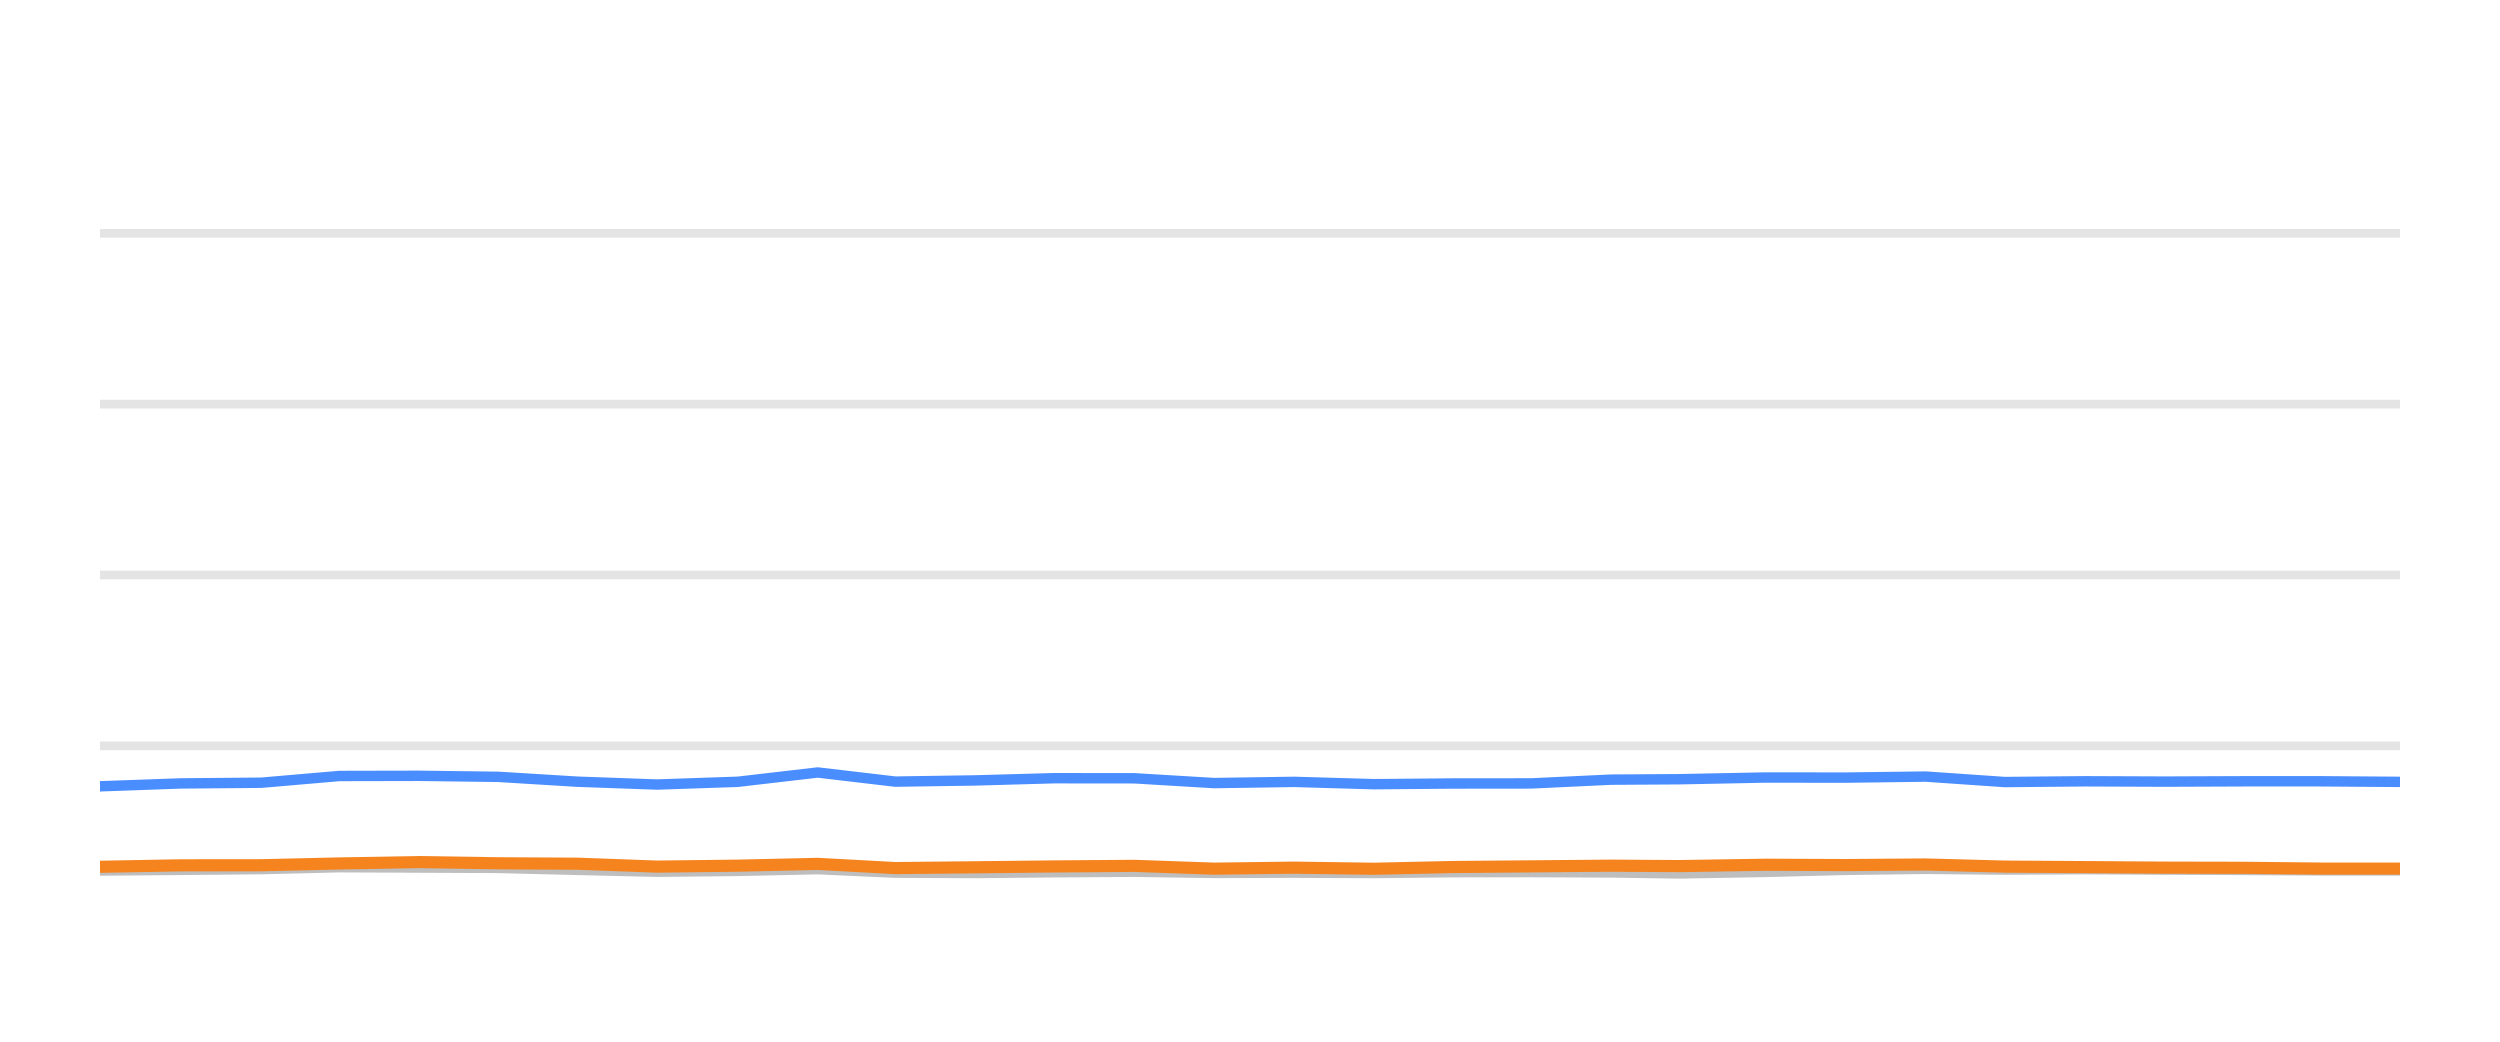
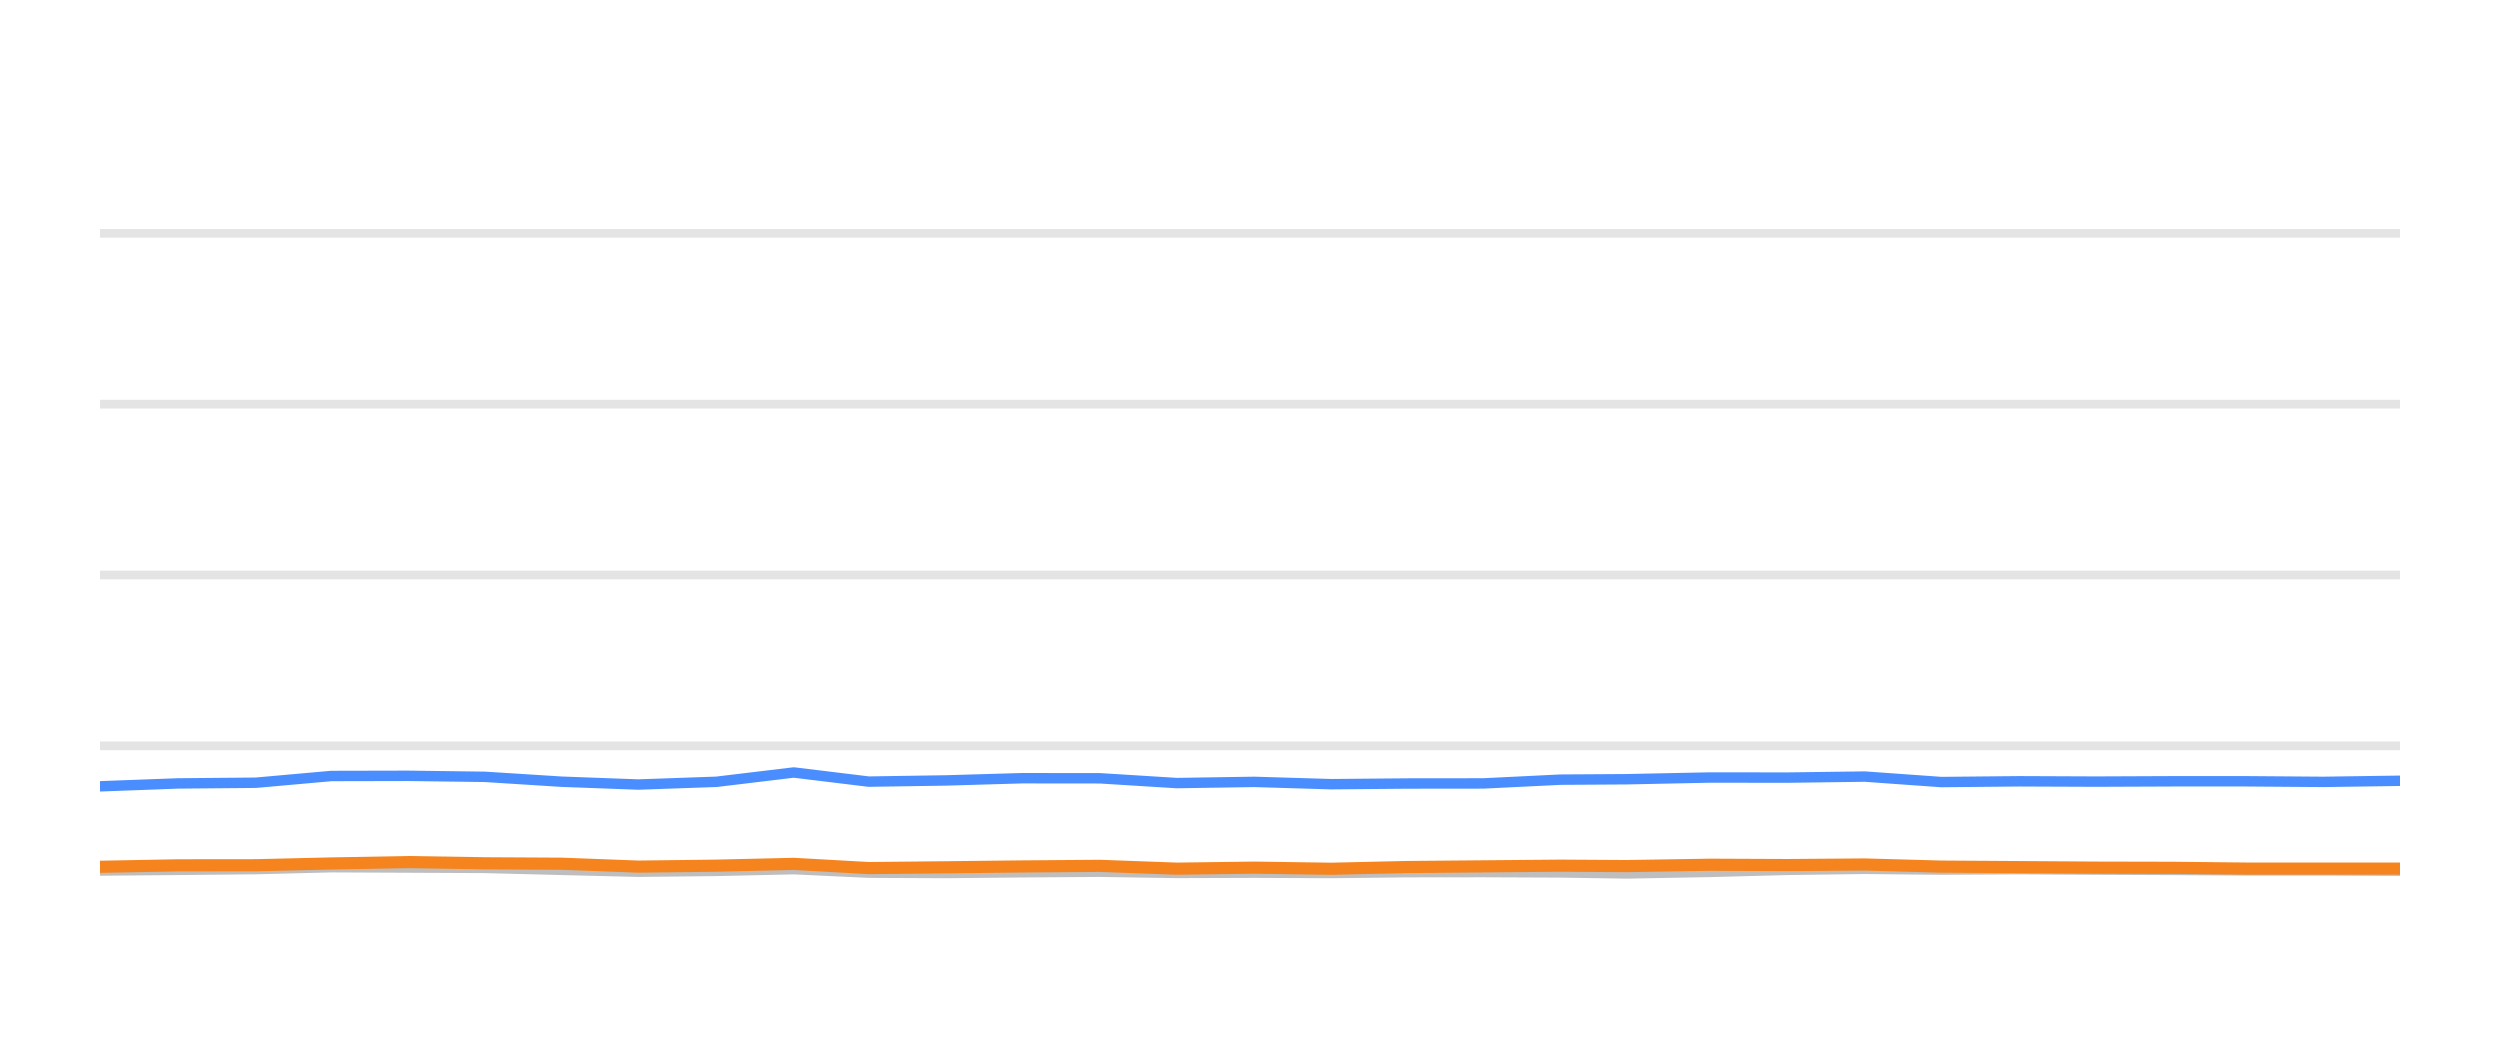
<svg xmlns="http://www.w3.org/2000/svg" width="144pt" height="60pt" viewBox="0 0 144 60" version="1.1">
  <defs>
    <style type="text/css">*{stroke-linejoin: round; stroke-linecap: butt}</style>
  </defs>
  <g id="figure_1">
    <g id="patch_1">
      <path d="M 0 60  L 144 60  L 144 0  L 0 0  L 0 60  z " style="fill: none; opacity: 0" />
    </g>
    <g id="axes_1">
      <g id="patch_2">
        <path d="M 5.76 52.8  L 138.24 52.8  L 138.24 3.6  L 5.76 3.6  L 5.76 52.8  z " style="fill: none" />
      </g>
      <g id="matplotlib.axis_1" />
      <g id="matplotlib.axis_2" />
      <g id="line2d_1">
-         <path d="M 5.76 42.96  L 138.24 42.96  " clip-path="url(#p8d6e3929d8)" style="fill: none; stroke: #b2b2b2; stroke-opacity: 0.35; stroke-width: 0.5; stroke-linecap: square" />
+         <path d="M 5.76 42.96  L 138.24 42.96  " clip-path="url(#p87f8bb583c)" style="fill: none; stroke: #b2b2b2; stroke-opacity: 0.35; stroke-width: 0.5; stroke-linecap: square" />
      </g>
      <g id="line2d_2">
-         <path d="M 5.76 33.12  L 138.24 33.12  " clip-path="url(#p8d6e3929d8)" style="fill: none; stroke: #b2b2b2; stroke-opacity: 0.35; stroke-width: 0.5; stroke-linecap: square" />
+         <path d="M 5.76 33.12  L 138.24 33.12  " clip-path="url(#p87f8bb583c)" style="fill: none; stroke: #b2b2b2; stroke-opacity: 0.35; stroke-width: 0.5; stroke-linecap: square" />
      </g>
      <g id="line2d_3">
-         <path d="M 5.76 23.28  L 138.24 23.28  " clip-path="url(#p8d6e3929d8)" style="fill: none; stroke: #b2b2b2; stroke-opacity: 0.35; stroke-width: 0.5; stroke-linecap: square" />
+         <path d="M 5.76 23.28  L 138.24 23.28  " clip-path="url(#p87f8bb583c)" style="fill: none; stroke: #b2b2b2; stroke-opacity: 0.35; stroke-width: 0.5; stroke-linecap: square" />
      </g>
      <g id="line2d_4">
-         <path d="M 5.76 13.44  L 138.24 13.44  " clip-path="url(#p8d6e3929d8)" style="fill: none; stroke: #b2b2b2; stroke-opacity: 0.35; stroke-width: 0.5; stroke-linecap: square" />
+         <path d="M 5.76 13.44  L 138.24 13.44  " clip-path="url(#p87f8bb583c)" style="fill: none; stroke: #b2b2b2; stroke-opacity: 0.35; stroke-width: 0.5; stroke-linecap: square" />
      </g>
      <g id="line2d_5">
-         <path d="M 5.76 50.143  L 10.407 50.104  L 15.048 50.06  L 19.543 49.951  L 24.125 49.971  L 28.697 49.991  L 33.273 50.104  L 37.84 50.212  L 42.494 50.163  L 47.099 50.064  L 51.567 50.266  L 56.158 50.286  L 60.705 50.242  L 65.347 50.212  L 69.924 50.281  L 74.541 50.266  L 79.141 50.286  L 83.625 50.237  L 88.188 50.232  L 92.783 50.251  L 96.713 50.31  L 101.688 50.222  L 106.317 50.104  L 110.92 50.045  L 115.476 50.089  L 120.114 50.064  L 124.703 50.089  L 129.277 50.109  L 133.639 50.133  L 138.24 50.133  " clip-path="url(#p8d6e3929d8)" style="fill: none; stroke: #bebebe; stroke-width: 0.6; stroke-linecap: round" />
+         <path d="M 5.76 50.143  L 10.252 50.104  L 14.738 50.06  L 19.084 49.951  L 23.513 49.971  L 27.932 49.991  L 32.356 50.104  L 36.77 50.212  L 41.268 50.163  L 45.72 50.064  L 50.039 50.266  L 54.477 50.286  L 58.872 50.242  L 63.359 50.212  L 67.784 50.281  L 72.246 50.266  L 76.693 50.286  L 81.028 50.237  L 85.439 50.232  L 89.88 50.251  L 93.679 50.31  L 98.488 50.222  L 102.963 50.104  L 107.412 50.045  L 111.816 50.089  L 116.299 50.064  L 120.735 50.089  L 125.157 50.109  L 129.374 50.133  L 133.821 50.133  L 138.24 50.153  " clip-path="url(#p87f8bb583c)" style="fill: none; stroke: #bebebe; stroke-width: 0.6; stroke-linecap: round" />
      </g>
      <g id="line2d_6">
-         <path d="M 5.76 45.292  L 10.407 45.125  L 15.048 45.085  L 19.543 44.697  L 24.125 44.687  L 28.697 44.746  L 33.273 45.026  L 37.84 45.189  L 42.494 45.031  L 47.099 44.495  L 51.567 45.021  L 56.158 44.953  L 60.705 44.825  L 65.347 44.83  L 69.924 45.105  L 74.541 45.036  L 79.141 45.169  L 83.625 45.13  L 88.188 45.125  L 92.783 44.908  L 96.713 44.884  L 101.688 44.785  L 106.317 44.79  L 110.92 44.731  L 115.476 45.046  L 120.114 45.002  L 124.703 45.021  L 129.277 45.002  L 133.639 45.002  L 138.24 45.036  " clip-path="url(#p8d6e3929d8)" style="fill: none; stroke: #4a8dff; stroke-width: 0.6; stroke-linecap: round" />
+         <path d="M 5.76 45.292  L 10.252 45.125  L 14.738 45.085  L 19.084 44.697  L 23.513 44.687  L 27.932 44.746  L 32.356 45.026  L 36.77 45.189  L 41.268 45.031  L 45.72 44.495  L 50.039 45.021  L 54.477 44.953  L 58.872 44.825  L 63.359 44.83  L 67.784 45.105  L 72.246 45.036  L 76.693 45.169  L 81.028 45.13  L 85.439 45.125  L 89.88 44.908  L 93.679 44.884  L 98.488 44.785  L 102.963 44.79  L 107.412 44.731  L 111.816 45.046  L 116.299 45.002  L 120.735 45.021  L 125.157 45.002  L 129.374 45.002  L 133.821 45.036  L 138.24 44.972  " clip-path="url(#p87f8bb583c)" style="fill: none; stroke: #4a8dff; stroke-width: 0.6; stroke-linecap: round" />
      </g>
      <g id="line2d_7">
-         <path d="M 5.76 49.927  L 10.407 49.843  L 15.048 49.838  L 19.543 49.735  L 24.125 49.656  L 28.697 49.725  L 33.273 49.75  L 37.84 49.917  L 42.494 49.863  L 47.099 49.759  L 51.567 50.001  L 56.158 49.956  L 60.705 49.907  L 65.347 49.873  L 69.924 50.035  L 74.541 49.976  L 79.141 50.04  L 83.625 49.941  L 88.188 49.902  L 92.783 49.863  L 96.713 49.887  L 101.688 49.809  L 106.317 49.828  L 110.92 49.794  L 115.476 49.917  L 120.114 49.946  L 124.703 49.976  L 129.277 49.986  L 133.639 50.03  L 138.24 50.03  " clip-path="url(#p8d6e3929d8)" style="fill: none; stroke: #f5841e; stroke-width: 0.7; stroke-linecap: round" />
+         <path d="M 5.76 49.927  L 10.252 49.843  L 14.738 49.838  L 19.084 49.735  L 23.513 49.656  L 27.932 49.725  L 32.356 49.75  L 36.77 49.917  L 41.268 49.863  L 45.72 49.759  L 50.039 50.001  L 54.477 49.956  L 58.872 49.907  L 63.359 49.873  L 67.784 50.035  L 72.246 49.976  L 76.693 50.04  L 81.028 49.941  L 85.439 49.902  L 89.88 49.863  L 93.679 49.887  L 98.488 49.809  L 102.963 49.828  L 107.412 49.794  L 111.816 49.917  L 116.299 49.946  L 120.735 49.976  L 125.157 49.986  L 129.374 50.03  L 133.821 50.03  L 138.24 50.03  " clip-path="url(#p87f8bb583c)" style="fill: none; stroke: #f5841e; stroke-width: 0.7; stroke-linecap: round" />
      </g>
    </g>
  </g>
  <defs>
-     <clipPath id="p8d6e3929d8">
+     <clipPath id="p87f8bb583c">
      <rect x="5.76" y="3.6" width="132.48" height="49.2" />
    </clipPath>
  </defs>
</svg>
